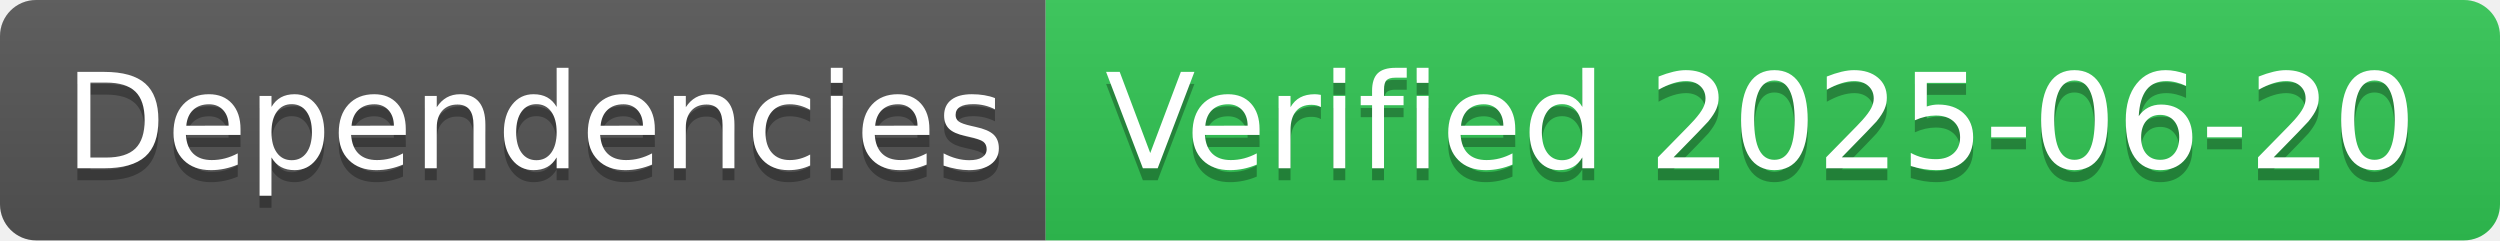
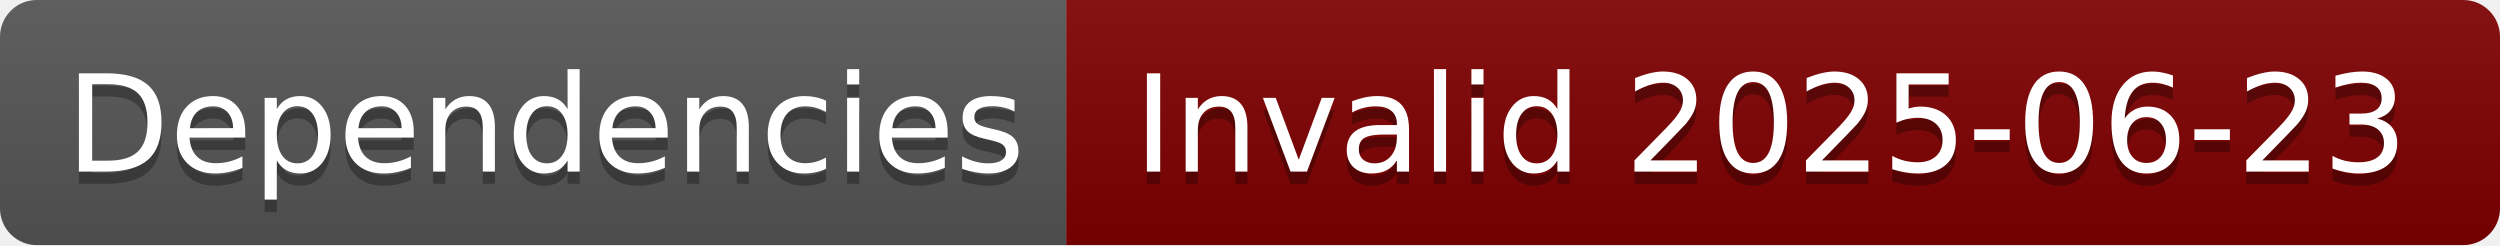
- <svg xmlns="http://www.w3.org/2000/svg" width="208" height="20" role="img" aria-label="Dependencies: Verified 2025-06-20">
+ <svg xmlns="http://www.w3.org/2000/svg" width="204" height="20" role="img" aria-label="Dependencies: Invalid 2025-06-23">
  <linearGradient id="s" x2="0" y2="100%">
    <stop offset="0" stop-color="#bbb" stop-opacity=".1" />
    <stop offset="1" stop-opacity=".1" />
  </linearGradient>
  <clipPath id="r">
-     <rect width="208" height="20" rx="3" fill="#fff" />
+     <rect width="204" height="20" rx="3" fill="#fff" />
  </clipPath>
  <g clip-path="url(#r)">
    <rect width="87" height="20" fill="#555" />
-     <rect x="87" width="121" height="20" fill="#31c653" />
-     <rect width="208" height="20" fill="url(#s)" />
+     <rect x="87" width="117" height="20" fill="#800000" />
+     <rect width="204" height="20" fill="url(#s)" />
  </g>
  <g fill="#fff" text-anchor="middle" font-family="Verdana,Geneva,DejaVu Sans,sans-serif" text-rendering="geometricPrecision" font-size="110">
    <text aria-hidden="true" x="445" y="150" fill="#010101" fill-opacity=".3" transform="scale(.1)" textLength="770">Dependencies</text>
    <text x="445" y="140" transform="scale(.1)" fill="#fff" textLength="770">Dependencies</text>
-     <text aria-hidden="true" x="1465" y="150" fill="#010101" fill-opacity=".3" transform="scale(.1)" textLength="1110">Verified 2025-06-20</text>
-     <text x="1465" y="140" transform="scale(.1)" fill="#fff" textLength="1110">Verified 2025-06-20</text>
+     <text aria-hidden="true" x="1445" y="150" fill="#010101" fill-opacity=".3" transform="scale(.1)" textLength="1070">Invalid 2025-06-23</text>
+     <text x="1445" y="140" transform="scale(.1)" fill="#fff" textLength="1070">Invalid 2025-06-23</text>
  </g>
</svg>
